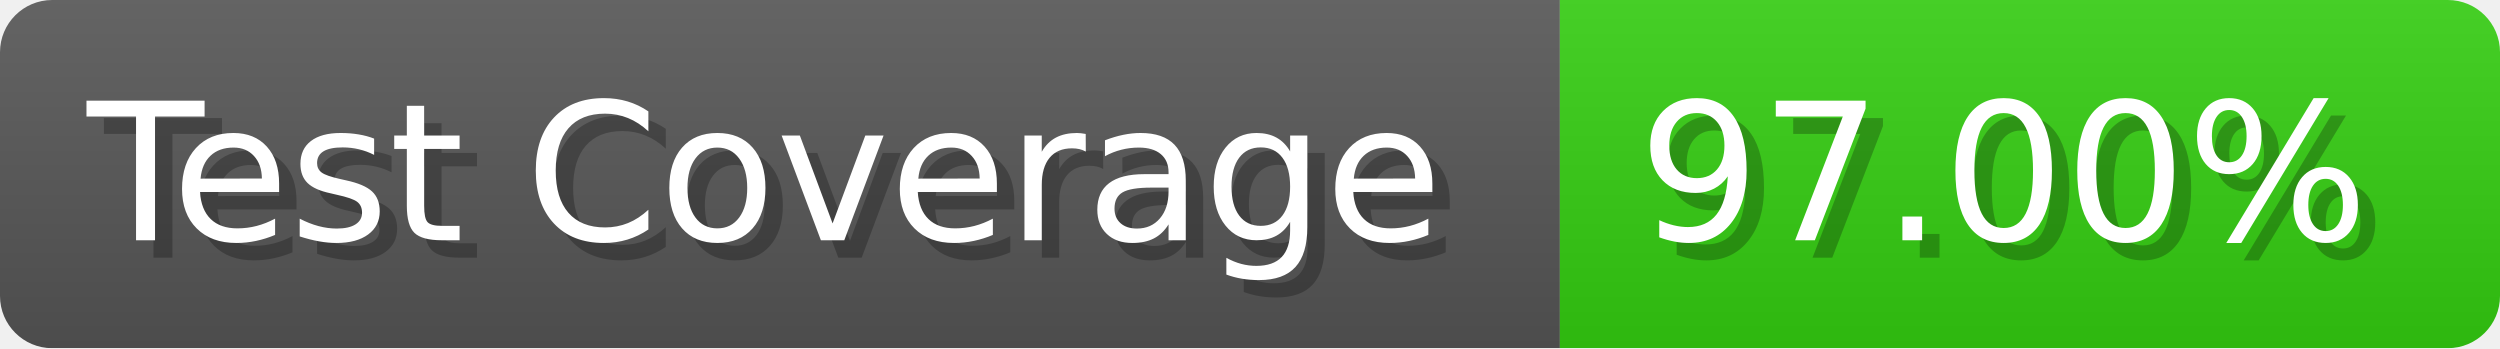
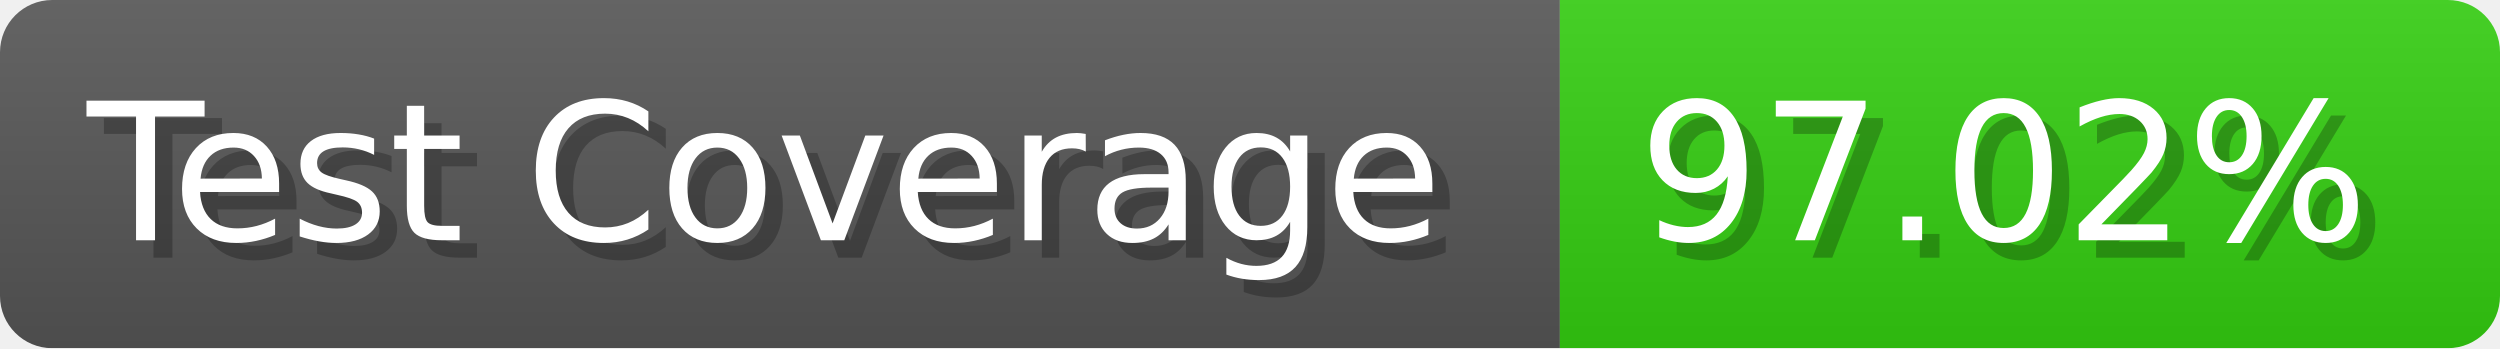
- <svg xmlns="http://www.w3.org/2000/svg" width="143.6" height="20" viewBox="0 0 1436 200" role="img" aria-label="Test Coverage: 97.00%">
+ <svg xmlns="http://www.w3.org/2000/svg" width="143.6" height="20" viewBox="0 0 1436 200" role="img" aria-label="Test Coverage: 97.02%">
  <linearGradient id="a" x2="0" y2="100%">
    <stop offset="0" stop-opacity=".1" stop-color="#EEE" />
    <stop offset="1" stop-opacity=".1" />
  </linearGradient>
  <mask id="m">
    <rect width="1436" height="200" rx="30" fill="#FFF" />
  </mask>
  <g mask="url(#m)">
    <rect width="896" height="200" fill="#555" />
    <rect width="540" height="200" fill="#3C1" x="896" />
    <rect width="1436" height="200" fill="url(#a)" />
  </g>
  <g aria-hidden="true" fill="#fff" text-anchor="start" font-family="Verdana,DejaVu Sans,sans-serif" font-size="110">
    <text x="60" y="148" textLength="796" fill="#000" opacity="0.25">Test Coverage</text>
    <text x="50" y="138" textLength="796">Test Coverage</text>
-     <text x="951" y="148" textLength="440" fill="#000" opacity="0.25">97.00%</text>
-     <text x="941" y="138" textLength="440">97.00%</text>
+     <text x="951" y="148" textLength="440" fill="#000" opacity="0.25">97.02%</text>
+     <text x="941" y="138" textLength="440">97.02%</text>
  </g>
</svg>
